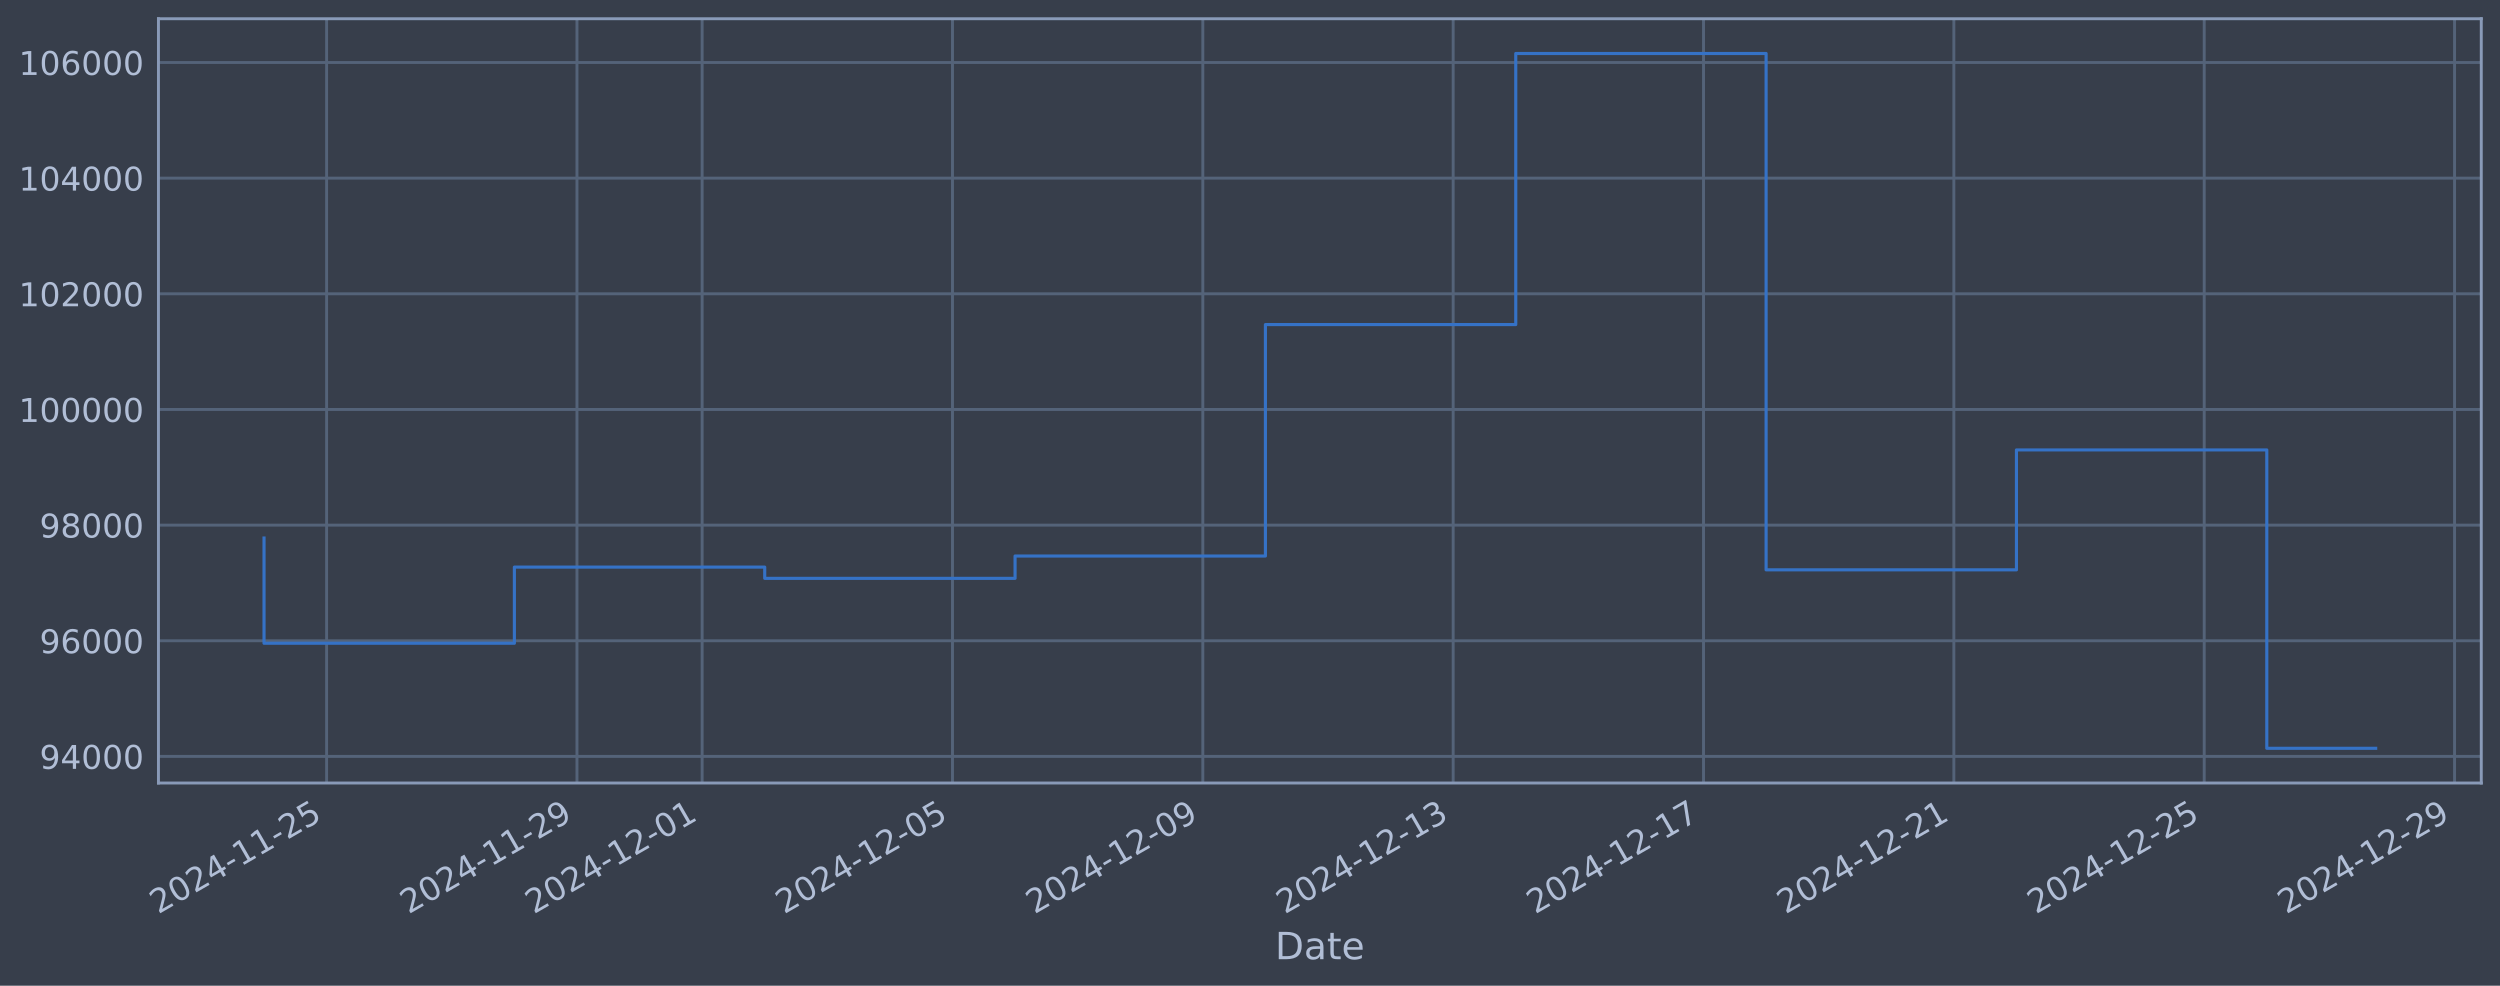
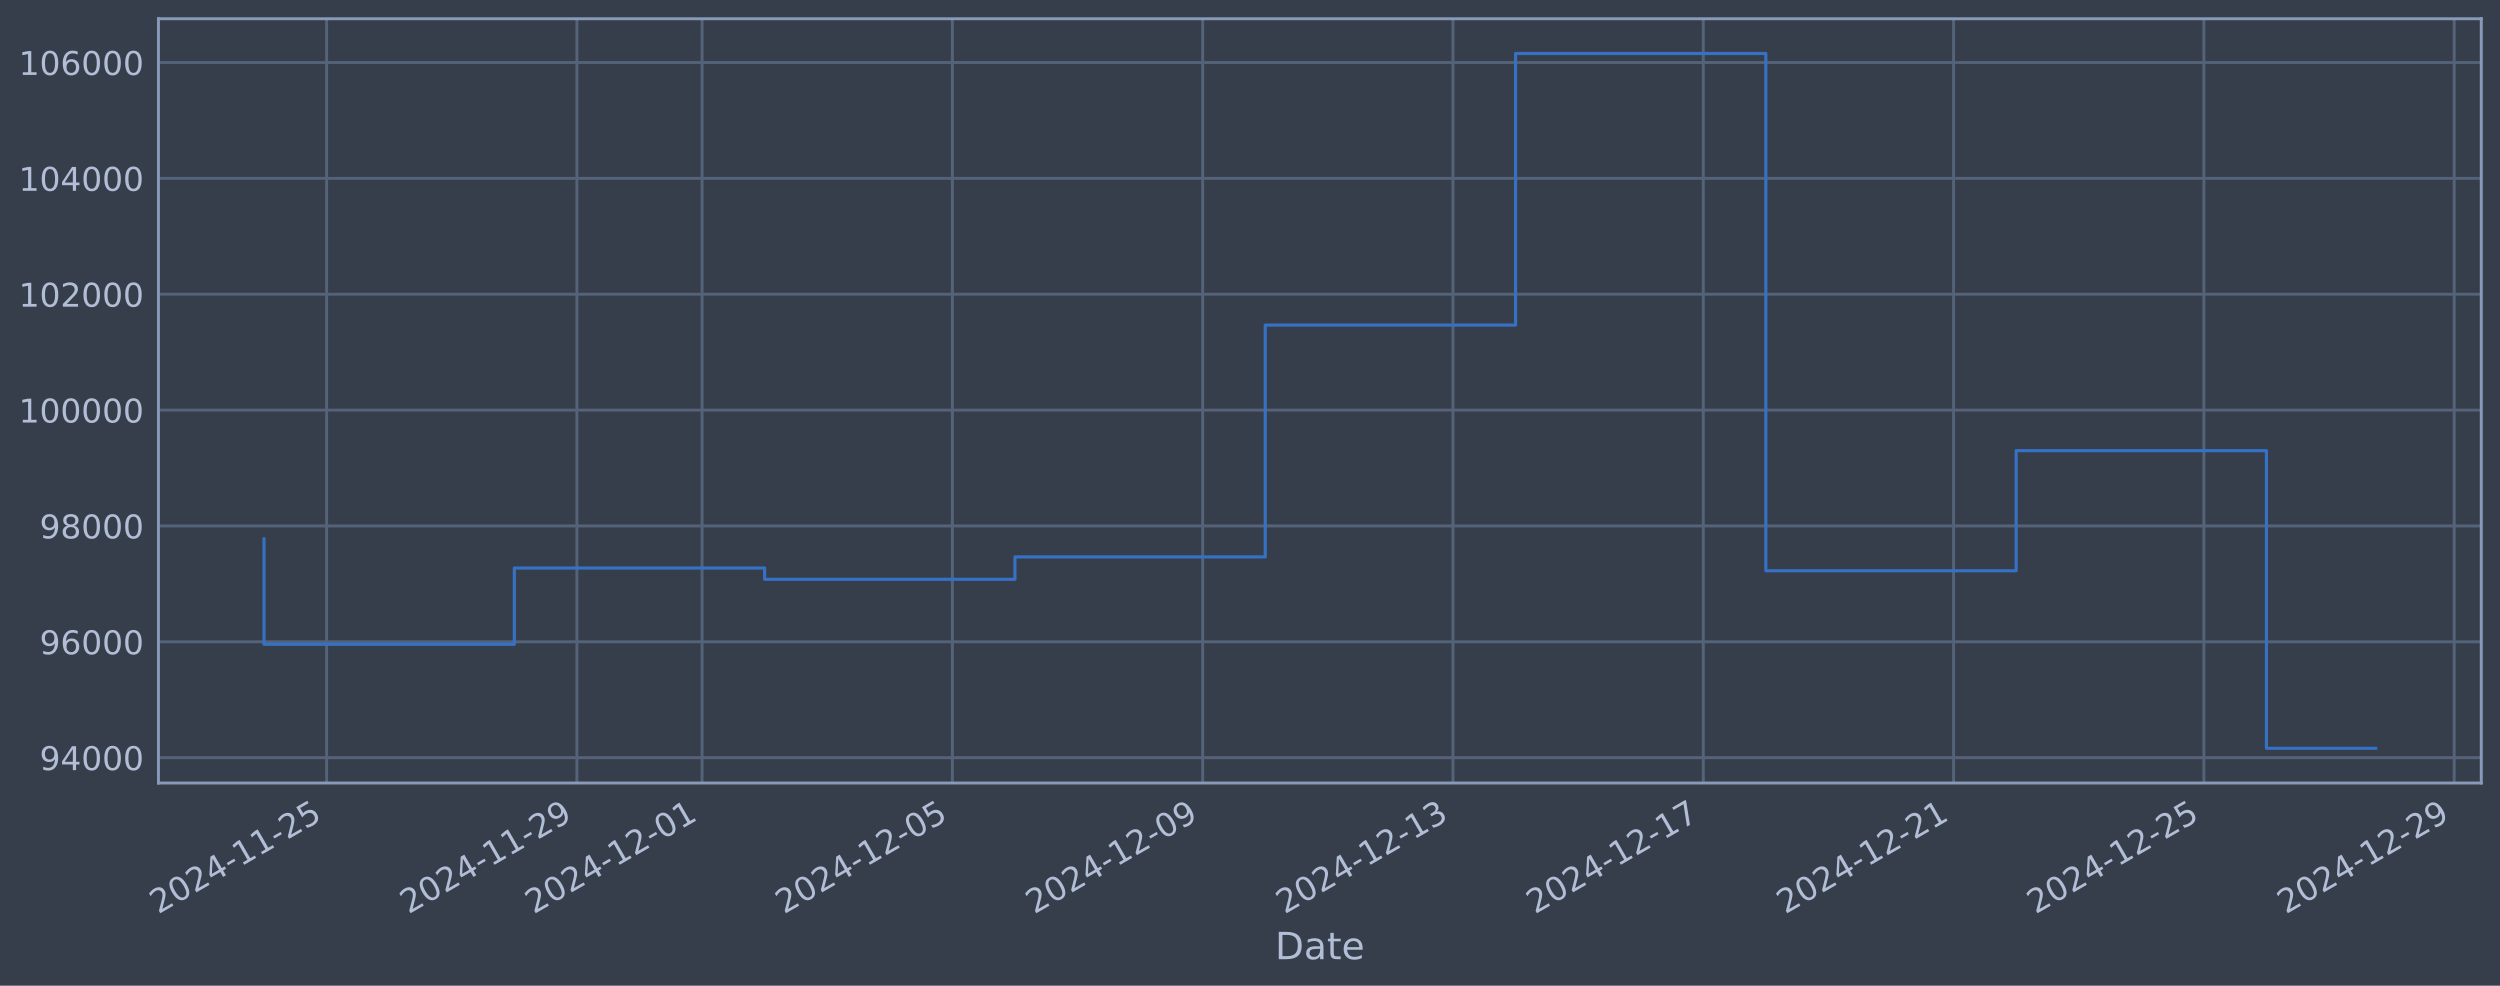
<svg xmlns="http://www.w3.org/2000/svg" xmlns:xlink="http://www.w3.org/1999/xlink" width="960.9pt" height="378.87pt" viewBox="0 0 960.9 378.87" version="1.1">
  <defs>
    <style type="text/css">*{stroke-linejoin: round; stroke-linecap: butt}</style>
  </defs>
  <g id="figure_1">
    <g id="patch_1">
      <path d="M 0 378.87  L 960.9 378.87  L 960.9 0  L 0 0  z " style="fill: #373e4b" />
    </g>
    <g id="axes_1">
      <g id="patch_2">
        <path d="M 60.901 300.96  L 953.701 300.96  L 953.701 7.2  L 60.901 7.2  z " style="fill: #373e4b" />
      </g>
      <g id="matplotlib.axis_1">
        <g id="xtick_1">
          <g id="line2d_1">
-             <path d="M 125.538 300.96  L 125.538 7.2  " clip-path="url(#p504557c440)" style="fill: none; stroke: #546379; stroke-width: 1.12; stroke-linecap: square" />
+             <path d="M 125.534 300.96  L 125.534 7.2  " clip-path="url(#p67dbad1043)" style="fill: none; stroke: #546379; stroke-width: 1.12; stroke-linecap: square" />
          </g>
          <g id="line2d_2" />
          <g id="text_1">
-             <g style="fill: #b1bed6" transform="translate(60.8125 351.4642) rotate(-30) scale(0.126 -0.126)">
+             <g style="fill: #b1bed6" transform="translate(60.8085 351.4642) rotate(-30) scale(0.126 -0.126)">
              <defs>
                <path id="DejaVuSans-32" d="M 1228 531  L 3431 531  L 3431 0  L 469 0  L 469 531  Q 828 903 1448 1529  Q 2069 2156 2228 2338  Q 2531 2678 2651 2914  Q 2772 3150 2772 3378  Q 2772 3750 2511 3984  Q 2250 4219 1831 4219  Q 1534 4219 1204 4116  Q 875 4013 500 3803  L 500 4441  Q 881 4594 1212 4672  Q 1544 4750 1819 4750  Q 2544 4750 2975 4387  Q 3406 4025 3406 3419  Q 3406 3131 3298 2873  Q 3191 2616 2906 2266  Q 2828 2175 2409 1742  Q 1991 1309 1228 531  z " transform="scale(0.015625)" />
                <path id="DejaVuSans-30" d="M 2034 4250  Q 1547 4250 1301 3770  Q 1056 3291 1056 2328  Q 1056 1369 1301 889  Q 1547 409 2034 409  Q 2525 409 2770 889  Q 3016 1369 3016 2328  Q 3016 3291 2770 3770  Q 2525 4250 2034 4250  z M 2034 4750  Q 2819 4750 3233 4129  Q 3647 3509 3647 2328  Q 3647 1150 3233 529  Q 2819 -91 2034 -91  Q 1250 -91 836 529  Q 422 1150 422 2328  Q 422 3509 836 4129  Q 1250 4750 2034 4750  z " transform="scale(0.015625)" />
                <path id="DejaVuSans-34" d="M 2419 4116  L 825 1625  L 2419 1625  L 2419 4116  z M 2253 4666  L 3047 4666  L 3047 1625  L 3713 1625  L 3713 1100  L 3047 1100  L 3047 0  L 2419 0  L 2419 1100  L 313 1100  L 313 1709  L 2253 4666  z " transform="scale(0.015625)" />
                <path id="DejaVuSans-2d" d="M 313 2009  L 1997 2009  L 1997 1497  L 313 1497  L 313 2009  z " transform="scale(0.015625)" />
                <path id="DejaVuSans-31" d="M 794 531  L 1825 531  L 1825 4091  L 703 3866  L 703 4441  L 1819 4666  L 2450 4666  L 2450 531  L 3481 531  L 3481 0  L 794 0  L 794 531  z " transform="scale(0.015625)" />
                <path id="DejaVuSans-35" d="M 691 4666  L 3169 4666  L 3169 4134  L 1269 4134  L 1269 2991  Q 1406 3038 1543 3061  Q 1681 3084 1819 3084  Q 2600 3084 3056 2656  Q 3513 2228 3513 1497  Q 3513 744 3044 326  Q 2575 -91 1722 -91  Q 1428 -91 1123 -41  Q 819 9 494 109  L 494 744  Q 775 591 1075 516  Q 1375 441 1709 441  Q 2250 441 2565 725  Q 2881 1009 2881 1497  Q 2881 1984 2565 2268  Q 2250 2553 1709 2553  Q 1456 2553 1204 2497  Q 953 2441 691 2322  L 691 4666  z " transform="scale(0.015625)" />
              </defs>
              <use xlink:href="#DejaVuSans-32" />
              <use xlink:href="#DejaVuSans-30" transform="translate(63.62305 0)" />
              <use xlink:href="#DejaVuSans-32" transform="translate(127.2461 0)" />
              <use xlink:href="#DejaVuSans-34" transform="translate(190.8691 0)" />
              <use xlink:href="#DejaVuSans-2d" transform="translate(254.4922 0)" />
              <use xlink:href="#DejaVuSans-31" transform="translate(290.5762 0)" />
              <use xlink:href="#DejaVuSans-31" transform="translate(354.1992 0)" />
              <use xlink:href="#DejaVuSans-2d" transform="translate(417.8223 0)" />
              <use xlink:href="#DejaVuSans-32" transform="translate(453.9062 0)" />
              <use xlink:href="#DejaVuSans-35" transform="translate(517.5293 0)" />
            </g>
          </g>
        </g>
        <g id="xtick_2">
          <g id="line2d_3">
-             <path d="M 221.761 300.96  L 221.761 7.2  " clip-path="url(#p504557c440)" style="fill: none; stroke: #546379; stroke-width: 1.12; stroke-linecap: square" />
+             <path d="M 221.741 300.96  L 221.741 7.2  " clip-path="url(#p67dbad1043)" style="fill: none; stroke: #546379; stroke-width: 1.12; stroke-linecap: square" />
          </g>
          <g id="line2d_4" />
          <g id="text_2">
-             <g style="fill: #b1bed6" transform="translate(157.0352 351.4642) rotate(-30) scale(0.126 -0.126)">
+             <g style="fill: #b1bed6" transform="translate(157.0152 351.4642) rotate(-30) scale(0.126 -0.126)">
              <defs>
                <path id="DejaVuSans-39" d="M 703 97  L 703 672  Q 941 559 1184 500  Q 1428 441 1663 441  Q 2288 441 2617 861  Q 2947 1281 2994 2138  Q 2813 1869 2534 1725  Q 2256 1581 1919 1581  Q 1219 1581 811 2004  Q 403 2428 403 3163  Q 403 3881 828 4315  Q 1253 4750 1959 4750  Q 2769 4750 3195 4129  Q 3622 3509 3622 2328  Q 3622 1225 3098 567  Q 2575 -91 1691 -91  Q 1453 -91 1209 -44  Q 966 3 703 97  z M 1959 2075  Q 2384 2075 2632 2365  Q 2881 2656 2881 3163  Q 2881 3666 2632 3958  Q 2384 4250 1959 4250  Q 1534 4250 1286 3958  Q 1038 3666 1038 3163  Q 1038 2656 1286 2365  Q 1534 2075 1959 2075  z " transform="scale(0.015625)" />
              </defs>
              <use xlink:href="#DejaVuSans-32" />
              <use xlink:href="#DejaVuSans-30" transform="translate(63.62305 0)" />
              <use xlink:href="#DejaVuSans-32" transform="translate(127.2461 0)" />
              <use xlink:href="#DejaVuSans-34" transform="translate(190.8691 0)" />
              <use xlink:href="#DejaVuSans-2d" transform="translate(254.4922 0)" />
              <use xlink:href="#DejaVuSans-31" transform="translate(290.5762 0)" />
              <use xlink:href="#DejaVuSans-31" transform="translate(354.1992 0)" />
              <use xlink:href="#DejaVuSans-2d" transform="translate(417.8223 0)" />
              <use xlink:href="#DejaVuSans-32" transform="translate(453.9062 0)" />
              <use xlink:href="#DejaVuSans-39" transform="translate(517.5293 0)" />
            </g>
          </g>
        </g>
        <g id="xtick_3">
          <g id="line2d_5">
-             <path d="M 269.872 300.96  L 269.872 7.2  " clip-path="url(#p504557c440)" style="fill: none; stroke: #546379; stroke-width: 1.12; stroke-linecap: square" />
+             <path d="M 269.844 300.96  L 269.844 7.2  " clip-path="url(#p67dbad1043)" style="fill: none; stroke: #546379; stroke-width: 1.12; stroke-linecap: square" />
          </g>
          <g id="line2d_6" />
          <g id="text_3">
-             <g style="fill: #b1bed6" transform="translate(205.1466 351.4642) rotate(-30) scale(0.126 -0.126)">
+             <g style="fill: #b1bed6" transform="translate(205.1186 351.4642) rotate(-30) scale(0.126 -0.126)">
              <use xlink:href="#DejaVuSans-32" />
              <use xlink:href="#DejaVuSans-30" transform="translate(63.62305 0)" />
              <use xlink:href="#DejaVuSans-32" transform="translate(127.2461 0)" />
              <use xlink:href="#DejaVuSans-34" transform="translate(190.8691 0)" />
              <use xlink:href="#DejaVuSans-2d" transform="translate(254.4922 0)" />
              <use xlink:href="#DejaVuSans-31" transform="translate(290.5762 0)" />
              <use xlink:href="#DejaVuSans-32" transform="translate(354.1992 0)" />
              <use xlink:href="#DejaVuSans-2d" transform="translate(417.8223 0)" />
              <use xlink:href="#DejaVuSans-30" transform="translate(453.9062 0)" />
              <use xlink:href="#DejaVuSans-31" transform="translate(517.5293 0)" />
            </g>
          </g>
        </g>
        <g id="xtick_4">
          <g id="line2d_7">
-             <path d="M 366.095 300.96  L 366.095 7.2  " clip-path="url(#p504557c440)" style="fill: none; stroke: #546379; stroke-width: 1.12; stroke-linecap: square" />
+             <path d="M 366.051 300.96  L 366.051 7.2  " clip-path="url(#p67dbad1043)" style="fill: none; stroke: #546379; stroke-width: 1.12; stroke-linecap: square" />
          </g>
          <g id="line2d_8" />
          <g id="text_4">
-             <g style="fill: #b1bed6" transform="translate(301.3694 351.4642) rotate(-30) scale(0.126 -0.126)">
+             <g style="fill: #b1bed6" transform="translate(301.3253 351.4642) rotate(-30) scale(0.126 -0.126)">
              <use xlink:href="#DejaVuSans-32" />
              <use xlink:href="#DejaVuSans-30" transform="translate(63.62305 0)" />
              <use xlink:href="#DejaVuSans-32" transform="translate(127.2461 0)" />
              <use xlink:href="#DejaVuSans-34" transform="translate(190.8691 0)" />
              <use xlink:href="#DejaVuSans-2d" transform="translate(254.4922 0)" />
              <use xlink:href="#DejaVuSans-31" transform="translate(290.5762 0)" />
              <use xlink:href="#DejaVuSans-32" transform="translate(354.1992 0)" />
              <use xlink:href="#DejaVuSans-2d" transform="translate(417.8223 0)" />
              <use xlink:href="#DejaVuSans-30" transform="translate(453.9062 0)" />
              <use xlink:href="#DejaVuSans-35" transform="translate(517.5293 0)" />
            </g>
          </g>
        </g>
        <g id="xtick_5">
          <g id="line2d_9">
-             <path d="M 462.318 300.96  L 462.318 7.2  " clip-path="url(#p504557c440)" style="fill: none; stroke: #546379; stroke-width: 1.12; stroke-linecap: square" />
+             <path d="M 462.258 300.96  L 462.258 7.2  " clip-path="url(#p67dbad1043)" style="fill: none; stroke: #546379; stroke-width: 1.12; stroke-linecap: square" />
          </g>
          <g id="line2d_10" />
          <g id="text_5">
-             <g style="fill: #b1bed6" transform="translate(397.5921 351.4642) rotate(-30) scale(0.126 -0.126)">
+             <g style="fill: #b1bed6" transform="translate(397.5321 351.4642) rotate(-30) scale(0.126 -0.126)">
              <use xlink:href="#DejaVuSans-32" />
              <use xlink:href="#DejaVuSans-30" transform="translate(63.62305 0)" />
              <use xlink:href="#DejaVuSans-32" transform="translate(127.2461 0)" />
              <use xlink:href="#DejaVuSans-34" transform="translate(190.8691 0)" />
              <use xlink:href="#DejaVuSans-2d" transform="translate(254.4922 0)" />
              <use xlink:href="#DejaVuSans-31" transform="translate(290.5762 0)" />
              <use xlink:href="#DejaVuSans-32" transform="translate(354.1992 0)" />
              <use xlink:href="#DejaVuSans-2d" transform="translate(417.8223 0)" />
              <use xlink:href="#DejaVuSans-30" transform="translate(453.9062 0)" />
              <use xlink:href="#DejaVuSans-39" transform="translate(517.5293 0)" />
            </g>
          </g>
        </g>
        <g id="xtick_6">
          <g id="line2d_11">
-             <path d="M 558.54 300.96  L 558.54 7.2  " clip-path="url(#p504557c440)" style="fill: none; stroke: #546379; stroke-width: 1.12; stroke-linecap: square" />
+             <path d="M 558.464 300.96  L 558.464 7.2  " clip-path="url(#p67dbad1043)" style="fill: none; stroke: #546379; stroke-width: 1.12; stroke-linecap: square" />
          </g>
          <g id="line2d_12" />
          <g id="text_6">
-             <g style="fill: #b1bed6" transform="translate(493.8149 351.4642) rotate(-30) scale(0.126 -0.126)">
+             <g style="fill: #b1bed6" transform="translate(493.7388 351.4642) rotate(-30) scale(0.126 -0.126)">
              <defs>
                <path id="DejaVuSans-33" d="M 2597 2516  Q 3050 2419 3304 2112  Q 3559 1806 3559 1356  Q 3559 666 3084 287  Q 2609 -91 1734 -91  Q 1441 -91 1130 -33  Q 819 25 488 141  L 488 750  Q 750 597 1062 519  Q 1375 441 1716 441  Q 2309 441 2620 675  Q 2931 909 2931 1356  Q 2931 1769 2642 2001  Q 2353 2234 1838 2234  L 1294 2234  L 1294 2753  L 1863 2753  Q 2328 2753 2575 2939  Q 2822 3125 2822 3475  Q 2822 3834 2567 4026  Q 2313 4219 1838 4219  Q 1578 4219 1281 4162  Q 984 4106 628 3988  L 628 4550  Q 988 4650 1302 4700  Q 1616 4750 1894 4750  Q 2613 4750 3031 4423  Q 3450 4097 3450 3541  Q 3450 3153 3228 2886  Q 3006 2619 2597 2516  z " transform="scale(0.015625)" />
              </defs>
              <use xlink:href="#DejaVuSans-32" />
              <use xlink:href="#DejaVuSans-30" transform="translate(63.62305 0)" />
              <use xlink:href="#DejaVuSans-32" transform="translate(127.2461 0)" />
              <use xlink:href="#DejaVuSans-34" transform="translate(190.8691 0)" />
              <use xlink:href="#DejaVuSans-2d" transform="translate(254.4922 0)" />
              <use xlink:href="#DejaVuSans-31" transform="translate(290.5762 0)" />
              <use xlink:href="#DejaVuSans-32" transform="translate(354.1992 0)" />
              <use xlink:href="#DejaVuSans-2d" transform="translate(417.8223 0)" />
              <use xlink:href="#DejaVuSans-31" transform="translate(453.9062 0)" />
              <use xlink:href="#DejaVuSans-33" transform="translate(517.5293 0)" />
            </g>
          </g>
        </g>
        <g id="xtick_7">
          <g id="line2d_13">
-             <path d="M 654.763 300.96  L 654.763 7.2  " clip-path="url(#p504557c440)" style="fill: none; stroke: #546379; stroke-width: 1.12; stroke-linecap: square" />
+             <path d="M 654.671 300.96  L 654.671 7.2  " clip-path="url(#p67dbad1043)" style="fill: none; stroke: #546379; stroke-width: 1.12; stroke-linecap: square" />
          </g>
          <g id="line2d_14" />
          <g id="text_7">
-             <g style="fill: #b1bed6" transform="translate(590.0376 351.4642) rotate(-30) scale(0.126 -0.126)">
+             <g style="fill: #b1bed6" transform="translate(589.9456 351.4642) rotate(-30) scale(0.126 -0.126)">
              <defs>
                <path id="DejaVuSans-37" d="M 525 4666  L 3525 4666  L 3525 4397  L 1831 0  L 1172 0  L 2766 4134  L 525 4134  L 525 4666  z " transform="scale(0.015625)" />
              </defs>
              <use xlink:href="#DejaVuSans-32" />
              <use xlink:href="#DejaVuSans-30" transform="translate(63.62305 0)" />
              <use xlink:href="#DejaVuSans-32" transform="translate(127.2461 0)" />
              <use xlink:href="#DejaVuSans-34" transform="translate(190.8691 0)" />
              <use xlink:href="#DejaVuSans-2d" transform="translate(254.4922 0)" />
              <use xlink:href="#DejaVuSans-31" transform="translate(290.5762 0)" />
              <use xlink:href="#DejaVuSans-32" transform="translate(354.1992 0)" />
              <use xlink:href="#DejaVuSans-2d" transform="translate(417.8223 0)" />
              <use xlink:href="#DejaVuSans-31" transform="translate(453.9062 0)" />
              <use xlink:href="#DejaVuSans-37" transform="translate(517.5293 0)" />
            </g>
          </g>
        </g>
        <g id="xtick_8">
          <g id="line2d_15">
-             <path d="M 750.986 300.96  L 750.986 7.2  " clip-path="url(#p504557c440)" style="fill: none; stroke: #546379; stroke-width: 1.12; stroke-linecap: square" />
+             <path d="M 750.878 300.96  L 750.878 7.2  " clip-path="url(#p67dbad1043)" style="fill: none; stroke: #546379; stroke-width: 1.12; stroke-linecap: square" />
          </g>
          <g id="line2d_16" />
          <g id="text_8">
-             <g style="fill: #b1bed6" transform="translate(686.2604 351.4642) rotate(-30) scale(0.126 -0.126)">
+             <g style="fill: #b1bed6" transform="translate(686.1523 351.4642) rotate(-30) scale(0.126 -0.126)">
              <use xlink:href="#DejaVuSans-32" />
              <use xlink:href="#DejaVuSans-30" transform="translate(63.62305 0)" />
              <use xlink:href="#DejaVuSans-32" transform="translate(127.2461 0)" />
              <use xlink:href="#DejaVuSans-34" transform="translate(190.8691 0)" />
              <use xlink:href="#DejaVuSans-2d" transform="translate(254.4922 0)" />
              <use xlink:href="#DejaVuSans-31" transform="translate(290.5762 0)" />
              <use xlink:href="#DejaVuSans-32" transform="translate(354.1992 0)" />
              <use xlink:href="#DejaVuSans-2d" transform="translate(417.8223 0)" />
              <use xlink:href="#DejaVuSans-32" transform="translate(453.9062 0)" />
              <use xlink:href="#DejaVuSans-31" transform="translate(517.5293 0)" />
            </g>
          </g>
        </g>
        <g id="xtick_9">
          <g id="line2d_17">
-             <path d="M 847.209 300.96  L 847.209 7.2  " clip-path="url(#p504557c440)" style="fill: none; stroke: #546379; stroke-width: 1.12; stroke-linecap: square" />
+             <path d="M 847.085 300.96  L 847.085 7.2  " clip-path="url(#p67dbad1043)" style="fill: none; stroke: #546379; stroke-width: 1.12; stroke-linecap: square" />
          </g>
          <g id="line2d_18" />
          <g id="text_9">
-             <g style="fill: #b1bed6" transform="translate(782.4831 351.4642) rotate(-30) scale(0.126 -0.126)">
+             <g style="fill: #b1bed6" transform="translate(782.359 351.4642) rotate(-30) scale(0.126 -0.126)">
              <use xlink:href="#DejaVuSans-32" />
              <use xlink:href="#DejaVuSans-30" transform="translate(63.62305 0)" />
              <use xlink:href="#DejaVuSans-32" transform="translate(127.2461 0)" />
              <use xlink:href="#DejaVuSans-34" transform="translate(190.8691 0)" />
              <use xlink:href="#DejaVuSans-2d" transform="translate(254.4922 0)" />
              <use xlink:href="#DejaVuSans-31" transform="translate(290.5762 0)" />
              <use xlink:href="#DejaVuSans-32" transform="translate(354.1992 0)" />
              <use xlink:href="#DejaVuSans-2d" transform="translate(417.8223 0)" />
              <use xlink:href="#DejaVuSans-32" transform="translate(453.9062 0)" />
              <use xlink:href="#DejaVuSans-35" transform="translate(517.5293 0)" />
            </g>
          </g>
        </g>
        <g id="xtick_10">
          <g id="line2d_19">
-             <path d="M 943.431 300.96  L 943.431 7.2  " clip-path="url(#p504557c440)" style="fill: none; stroke: #546379; stroke-width: 1.12; stroke-linecap: square" />
+             <path d="M 943.291 300.96  L 943.291 7.2  " clip-path="url(#p67dbad1043)" style="fill: none; stroke: #546379; stroke-width: 1.12; stroke-linecap: square" />
          </g>
          <g id="line2d_20" />
          <g id="text_10">
-             <g style="fill: #b1bed6" transform="translate(878.7058 351.4642) rotate(-30) scale(0.126 -0.126)">
+             <g style="fill: #b1bed6" transform="translate(878.5658 351.4642) rotate(-30) scale(0.126 -0.126)">
              <use xlink:href="#DejaVuSans-32" />
              <use xlink:href="#DejaVuSans-30" transform="translate(63.62305 0)" />
              <use xlink:href="#DejaVuSans-32" transform="translate(127.2461 0)" />
              <use xlink:href="#DejaVuSans-34" transform="translate(190.8691 0)" />
              <use xlink:href="#DejaVuSans-2d" transform="translate(254.4922 0)" />
              <use xlink:href="#DejaVuSans-31" transform="translate(290.5762 0)" />
              <use xlink:href="#DejaVuSans-32" transform="translate(354.1992 0)" />
              <use xlink:href="#DejaVuSans-2d" transform="translate(417.8223 0)" />
              <use xlink:href="#DejaVuSans-32" transform="translate(453.9062 0)" />
              <use xlink:href="#DejaVuSans-39" transform="translate(517.5293 0)" />
            </g>
          </g>
        </g>
        <g id="text_11">
          <g style="fill: #b1bed6" transform="translate(490.0914 368.6753) scale(0.144 -0.144)">
            <defs>
              <path id="DejaVuSans-44" d="M 1259 4147  L 1259 519  L 2022 519  Q 2988 519 3436 956  Q 3884 1394 3884 2338  Q 3884 3275 3436 3711  Q 2988 4147 2022 4147  L 1259 4147  z M 628 4666  L 1925 4666  Q 3281 4666 3915 4102  Q 4550 3538 4550 2338  Q 4550 1131 3912 565  Q 3275 0 1925 0  L 628 0  L 628 4666  z " transform="scale(0.015625)" />
              <path id="DejaVuSans-61" d="M 2194 1759  Q 1497 1759 1228 1600  Q 959 1441 959 1056  Q 959 750 1161 570  Q 1363 391 1709 391  Q 2188 391 2477 730  Q 2766 1069 2766 1631  L 2766 1759  L 2194 1759  z M 3341 1997  L 3341 0  L 2766 0  L 2766 531  Q 2569 213 2275 61  Q 1981 -91 1556 -91  Q 1019 -91 701 211  Q 384 513 384 1019  Q 384 1609 779 1909  Q 1175 2209 1959 2209  L 2766 2209  L 2766 2266  Q 2766 2663 2505 2880  Q 2244 3097 1772 3097  Q 1472 3097 1187 3025  Q 903 2953 641 2809  L 641 3341  Q 956 3463 1253 3523  Q 1550 3584 1831 3584  Q 2591 3584 2966 3190  Q 3341 2797 3341 1997  z " transform="scale(0.015625)" />
              <path id="DejaVuSans-74" d="M 1172 4494  L 1172 3500  L 2356 3500  L 2356 3053  L 1172 3053  L 1172 1153  Q 1172 725 1289 603  Q 1406 481 1766 481  L 2356 481  L 2356 0  L 1766 0  Q 1100 0 847 248  Q 594 497 594 1153  L 594 3053  L 172 3053  L 172 3500  L 594 3500  L 594 4494  L 1172 4494  z " transform="scale(0.015625)" />
              <path id="DejaVuSans-65" d="M 3597 1894  L 3597 1613  L 953 1613  Q 991 1019 1311 708  Q 1631 397 2203 397  Q 2534 397 2845 478  Q 3156 559 3463 722  L 3463 178  Q 3153 47 2828 -22  Q 2503 -91 2169 -91  Q 1331 -91 842 396  Q 353 884 353 1716  Q 353 2575 817 3079  Q 1281 3584 2069 3584  Q 2775 3584 3186 3129  Q 3597 2675 3597 1894  z M 3022 2063  Q 3016 2534 2758 2815  Q 2500 3097 2075 3097  Q 1594 3097 1305 2825  Q 1016 2553 972 2059  L 3022 2063  z " transform="scale(0.015625)" />
            </defs>
            <use xlink:href="#DejaVuSans-44" />
            <use xlink:href="#DejaVuSans-61" transform="translate(77.00195 0)" />
            <use xlink:href="#DejaVuSans-74" transform="translate(138.2812 0)" />
            <use xlink:href="#DejaVuSans-65" transform="translate(177.4902 0)" />
          </g>
        </g>
      </g>
      <g id="matplotlib.axis_2">
        <g id="ytick_1">
          <g id="line2d_21">
-             <path d="M 60.901 290.738  L 953.701 290.738  " clip-path="url(#p504557c440)" style="fill: none; stroke: #546379; stroke-width: 1.12; stroke-linecap: square" />
+             <path d="M 60.901 291.219  L 953.701 291.219  " clip-path="url(#p67dbad1043)" style="fill: none; stroke: #546379; stroke-width: 1.12; stroke-linecap: square" />
          </g>
          <g id="line2d_22" />
          <g id="text_12">
-             <g style="fill: #b1bed6" transform="translate(15.21675 295.5254) scale(0.126 -0.126)">
+             <g style="fill: #b1bed6" transform="translate(15.21675 296.0058) scale(0.126 -0.126)">
              <use xlink:href="#DejaVuSans-39" />
              <use xlink:href="#DejaVuSans-34" transform="translate(63.62305 0)" />
              <use xlink:href="#DejaVuSans-30" transform="translate(127.2461 0)" />
              <use xlink:href="#DejaVuSans-30" transform="translate(190.8691 0)" />
              <use xlink:href="#DejaVuSans-30" transform="translate(254.4922 0)" />
            </g>
          </g>
        </g>
        <g id="ytick_2">
          <g id="line2d_23">
-             <path d="M 60.901 246.285  L 953.701 246.285  " clip-path="url(#p504557c440)" style="fill: none; stroke: #546379; stroke-width: 1.12; stroke-linecap: square" />
+             <path d="M 60.901 246.687  L 953.701 246.687  " clip-path="url(#p67dbad1043)" style="fill: none; stroke: #546379; stroke-width: 1.12; stroke-linecap: square" />
          </g>
          <g id="line2d_24" />
          <g id="text_13">
-             <g style="fill: #b1bed6" transform="translate(15.21675 251.0723) scale(0.126 -0.126)">
+             <g style="fill: #b1bed6" transform="translate(15.21675 251.4737) scale(0.126 -0.126)">
              <defs>
                <path id="DejaVuSans-36" d="M 2113 2584  Q 1688 2584 1439 2293  Q 1191 2003 1191 1497  Q 1191 994 1439 701  Q 1688 409 2113 409  Q 2538 409 2786 701  Q 3034 994 3034 1497  Q 3034 2003 2786 2293  Q 2538 2584 2113 2584  z M 3366 4563  L 3366 3988  Q 3128 4100 2886 4159  Q 2644 4219 2406 4219  Q 1781 4219 1451 3797  Q 1122 3375 1075 2522  Q 1259 2794 1537 2939  Q 1816 3084 2150 3084  Q 2853 3084 3261 2657  Q 3669 2231 3669 1497  Q 3669 778 3244 343  Q 2819 -91 2113 -91  Q 1303 -91 875 529  Q 447 1150 447 2328  Q 447 3434 972 4092  Q 1497 4750 2381 4750  Q 2619 4750 2861 4703  Q 3103 4656 3366 4563  z " transform="scale(0.015625)" />
              </defs>
              <use xlink:href="#DejaVuSans-39" />
              <use xlink:href="#DejaVuSans-36" transform="translate(63.62305 0)" />
              <use xlink:href="#DejaVuSans-30" transform="translate(127.2461 0)" />
              <use xlink:href="#DejaVuSans-30" transform="translate(190.8691 0)" />
              <use xlink:href="#DejaVuSans-30" transform="translate(254.4922 0)" />
            </g>
          </g>
        </g>
        <g id="ytick_3">
          <g id="line2d_25">
-             <path d="M 60.901 201.832  L 953.701 201.832  " clip-path="url(#p504557c440)" style="fill: none; stroke: #546379; stroke-width: 1.12; stroke-linecap: square" />
+             <path d="M 60.901 202.155  L 953.701 202.155  " clip-path="url(#p67dbad1043)" style="fill: none; stroke: #546379; stroke-width: 1.12; stroke-linecap: square" />
          </g>
          <g id="line2d_26" />
          <g id="text_14">
-             <g style="fill: #b1bed6" transform="translate(15.21675 206.6193) scale(0.126 -0.126)">
+             <g style="fill: #b1bed6" transform="translate(15.21675 206.9417) scale(0.126 -0.126)">
              <defs>
                <path id="DejaVuSans-38" d="M 2034 2216  Q 1584 2216 1326 1975  Q 1069 1734 1069 1313  Q 1069 891 1326 650  Q 1584 409 2034 409  Q 2484 409 2743 651  Q 3003 894 3003 1313  Q 3003 1734 2745 1975  Q 2488 2216 2034 2216  z M 1403 2484  Q 997 2584 770 2862  Q 544 3141 544 3541  Q 544 4100 942 4425  Q 1341 4750 2034 4750  Q 2731 4750 3128 4425  Q 3525 4100 3525 3541  Q 3525 3141 3298 2862  Q 3072 2584 2669 2484  Q 3125 2378 3379 2068  Q 3634 1759 3634 1313  Q 3634 634 3220 271  Q 2806 -91 2034 -91  Q 1263 -91 848 271  Q 434 634 434 1313  Q 434 1759 690 2068  Q 947 2378 1403 2484  z M 1172 3481  Q 1172 3119 1398 2916  Q 1625 2713 2034 2713  Q 2441 2713 2670 2916  Q 2900 3119 2900 3481  Q 2900 3844 2670 4047  Q 2441 4250 2034 4250  Q 1625 4250 1398 4047  Q 1172 3844 1172 3481  z " transform="scale(0.015625)" />
              </defs>
              <use xlink:href="#DejaVuSans-39" />
              <use xlink:href="#DejaVuSans-38" transform="translate(63.62305 0)" />
              <use xlink:href="#DejaVuSans-30" transform="translate(127.2461 0)" />
              <use xlink:href="#DejaVuSans-30" transform="translate(190.8691 0)" />
              <use xlink:href="#DejaVuSans-30" transform="translate(254.4922 0)" />
            </g>
          </g>
        </g>
        <g id="ytick_4">
          <g id="line2d_27">
-             <path d="M 60.901 157.379  L 953.701 157.379  " clip-path="url(#p504557c440)" style="fill: none; stroke: #546379; stroke-width: 1.12; stroke-linecap: square" />
+             <path d="M 60.901 157.623  L 953.701 157.623  " clip-path="url(#p67dbad1043)" style="fill: none; stroke: #546379; stroke-width: 1.12; stroke-linecap: square" />
          </g>
          <g id="line2d_28" />
          <g id="text_15">
-             <g style="fill: #b1bed6" transform="translate(7.2 162.1663) scale(0.126 -0.126)">
+             <g style="fill: #b1bed6" transform="translate(7.2 162.4096) scale(0.126 -0.126)">
              <use xlink:href="#DejaVuSans-31" />
              <use xlink:href="#DejaVuSans-30" transform="translate(63.62305 0)" />
              <use xlink:href="#DejaVuSans-30" transform="translate(127.2461 0)" />
              <use xlink:href="#DejaVuSans-30" transform="translate(190.8691 0)" />
              <use xlink:href="#DejaVuSans-30" transform="translate(254.4922 0)" />
              <use xlink:href="#DejaVuSans-30" transform="translate(318.1152 0)" />
            </g>
          </g>
        </g>
        <g id="ytick_5">
          <g id="line2d_29">
-             <path d="M 60.901 112.926  L 953.701 112.926  " clip-path="url(#p504557c440)" style="fill: none; stroke: #546379; stroke-width: 1.12; stroke-linecap: square" />
+             <path d="M 60.901 113.091  L 953.701 113.091  " clip-path="url(#p67dbad1043)" style="fill: none; stroke: #546379; stroke-width: 1.12; stroke-linecap: square" />
          </g>
          <g id="line2d_30" />
          <g id="text_16">
-             <g style="fill: #b1bed6" transform="translate(7.2 117.7133) scale(0.126 -0.126)">
+             <g style="fill: #b1bed6" transform="translate(7.2 117.8776) scale(0.126 -0.126)">
              <use xlink:href="#DejaVuSans-31" />
              <use xlink:href="#DejaVuSans-30" transform="translate(63.62305 0)" />
              <use xlink:href="#DejaVuSans-32" transform="translate(127.2461 0)" />
              <use xlink:href="#DejaVuSans-30" transform="translate(190.8691 0)" />
              <use xlink:href="#DejaVuSans-30" transform="translate(254.4922 0)" />
              <use xlink:href="#DejaVuSans-30" transform="translate(318.1152 0)" />
            </g>
          </g>
        </g>
        <g id="ytick_6">
          <g id="line2d_31">
-             <path d="M 60.901 68.473  L 953.701 68.473  " clip-path="url(#p504557c440)" style="fill: none; stroke: #546379; stroke-width: 1.12; stroke-linecap: square" />
+             <path d="M 60.901 68.559  L 953.701 68.559  " clip-path="url(#p67dbad1043)" style="fill: none; stroke: #546379; stroke-width: 1.12; stroke-linecap: square" />
          </g>
          <g id="line2d_32" />
          <g id="text_17">
-             <g style="fill: #b1bed6" transform="translate(7.2 73.26031) scale(0.126 -0.126)">
+             <g style="fill: #b1bed6" transform="translate(7.2 73.34552) scale(0.126 -0.126)">
              <use xlink:href="#DejaVuSans-31" />
              <use xlink:href="#DejaVuSans-30" transform="translate(63.62305 0)" />
              <use xlink:href="#DejaVuSans-34" transform="translate(127.2461 0)" />
              <use xlink:href="#DejaVuSans-30" transform="translate(190.8691 0)" />
              <use xlink:href="#DejaVuSans-30" transform="translate(254.4922 0)" />
              <use xlink:href="#DejaVuSans-30" transform="translate(318.1152 0)" />
            </g>
          </g>
        </g>
        <g id="ytick_7">
          <g id="line2d_33">
-             <path d="M 60.901 24.02  L 953.701 24.02  " clip-path="url(#p504557c440)" style="fill: none; stroke: #546379; stroke-width: 1.12; stroke-linecap: square" />
+             <path d="M 60.901 24.026  L 953.701 24.026  " clip-path="url(#p67dbad1043)" style="fill: none; stroke: #546379; stroke-width: 1.12; stroke-linecap: square" />
          </g>
          <g id="line2d_34" />
          <g id="text_18">
-             <g style="fill: #b1bed6" transform="translate(7.2 28.8073) scale(0.126 -0.126)">
+             <g style="fill: #b1bed6" transform="translate(7.2 28.81347) scale(0.126 -0.126)">
              <use xlink:href="#DejaVuSans-31" />
              <use xlink:href="#DejaVuSans-30" transform="translate(63.62305 0)" />
              <use xlink:href="#DejaVuSans-36" transform="translate(127.2461 0)" />
              <use xlink:href="#DejaVuSans-30" transform="translate(190.8691 0)" />
              <use xlink:href="#DejaVuSans-30" transform="translate(254.4922 0)" />
              <use xlink:href="#DejaVuSans-30" transform="translate(318.1152 0)" />
            </g>
          </g>
        </g>
      </g>
      <g id="line2d_35">
-         <path d="M 101.482 206.79  L 101.482 247.241  L 197.705 247.241  L 197.705 217.977  L 293.928 217.977  L 293.928 222.291  L 390.151 222.291  L 390.151 213.711  L 486.373 213.711  L 486.373 124.761  L 582.596 124.761  L 582.596 20.553  L 678.819 20.553  L 678.819 219.024  L 775.042 219.024  L 775.042 172.935  L 871.264 172.935  L 871.264 287.607  L 913.119 287.607  " clip-path="url(#p504557c440)" style="fill: none; stroke: #3572c6; stroke-width: 1.2; stroke-linecap: square" />
+         <path d="M 101.482 207.121  L 101.482 247.644  L 197.689 247.644  L 197.689 218.328  L 293.896 218.328  L 293.896 222.65  L 390.103 222.65  L 390.103 214.055  L 486.309 214.055  L 486.309 124.947  L 582.516 124.947  L 582.516 20.553  L 678.723 20.553  L 678.723 219.377  L 774.93 219.377  L 774.93 173.206  L 871.136 173.206  L 871.136 287.607  L 913.119 287.607  " clip-path="url(#p67dbad1043)" style="fill: none; stroke: #3572c6; stroke-width: 1.2; stroke-linecap: square" />
      </g>
      <g id="patch_3">
        <path d="M 60.901 300.96  L 60.901 7.2  " style="fill: none; stroke: #899ab8; stroke-width: 1.12; stroke-linejoin: miter; stroke-linecap: square" />
      </g>
      <g id="patch_4">
        <path d="M 953.701 300.96  L 953.701 7.2  " style="fill: none; stroke: #899ab8; stroke-width: 1.12; stroke-linejoin: miter; stroke-linecap: square" />
      </g>
      <g id="patch_5">
        <path d="M 60.901 300.96  L 953.701 300.96  " style="fill: none; stroke: #899ab8; stroke-width: 1.12; stroke-linejoin: miter; stroke-linecap: square" />
      </g>
      <g id="patch_6">
        <path d="M 60.901 7.2  L 953.701 7.2  " style="fill: none; stroke: #899ab8; stroke-width: 1.12; stroke-linejoin: miter; stroke-linecap: square" />
      </g>
    </g>
  </g>
  <defs>
-     <clipPath id="p504557c440">
+     <clipPath id="p67dbad1043">
      <rect x="60.901" y="7.2" width="892.8" height="293.76" />
    </clipPath>
  </defs>
</svg>
